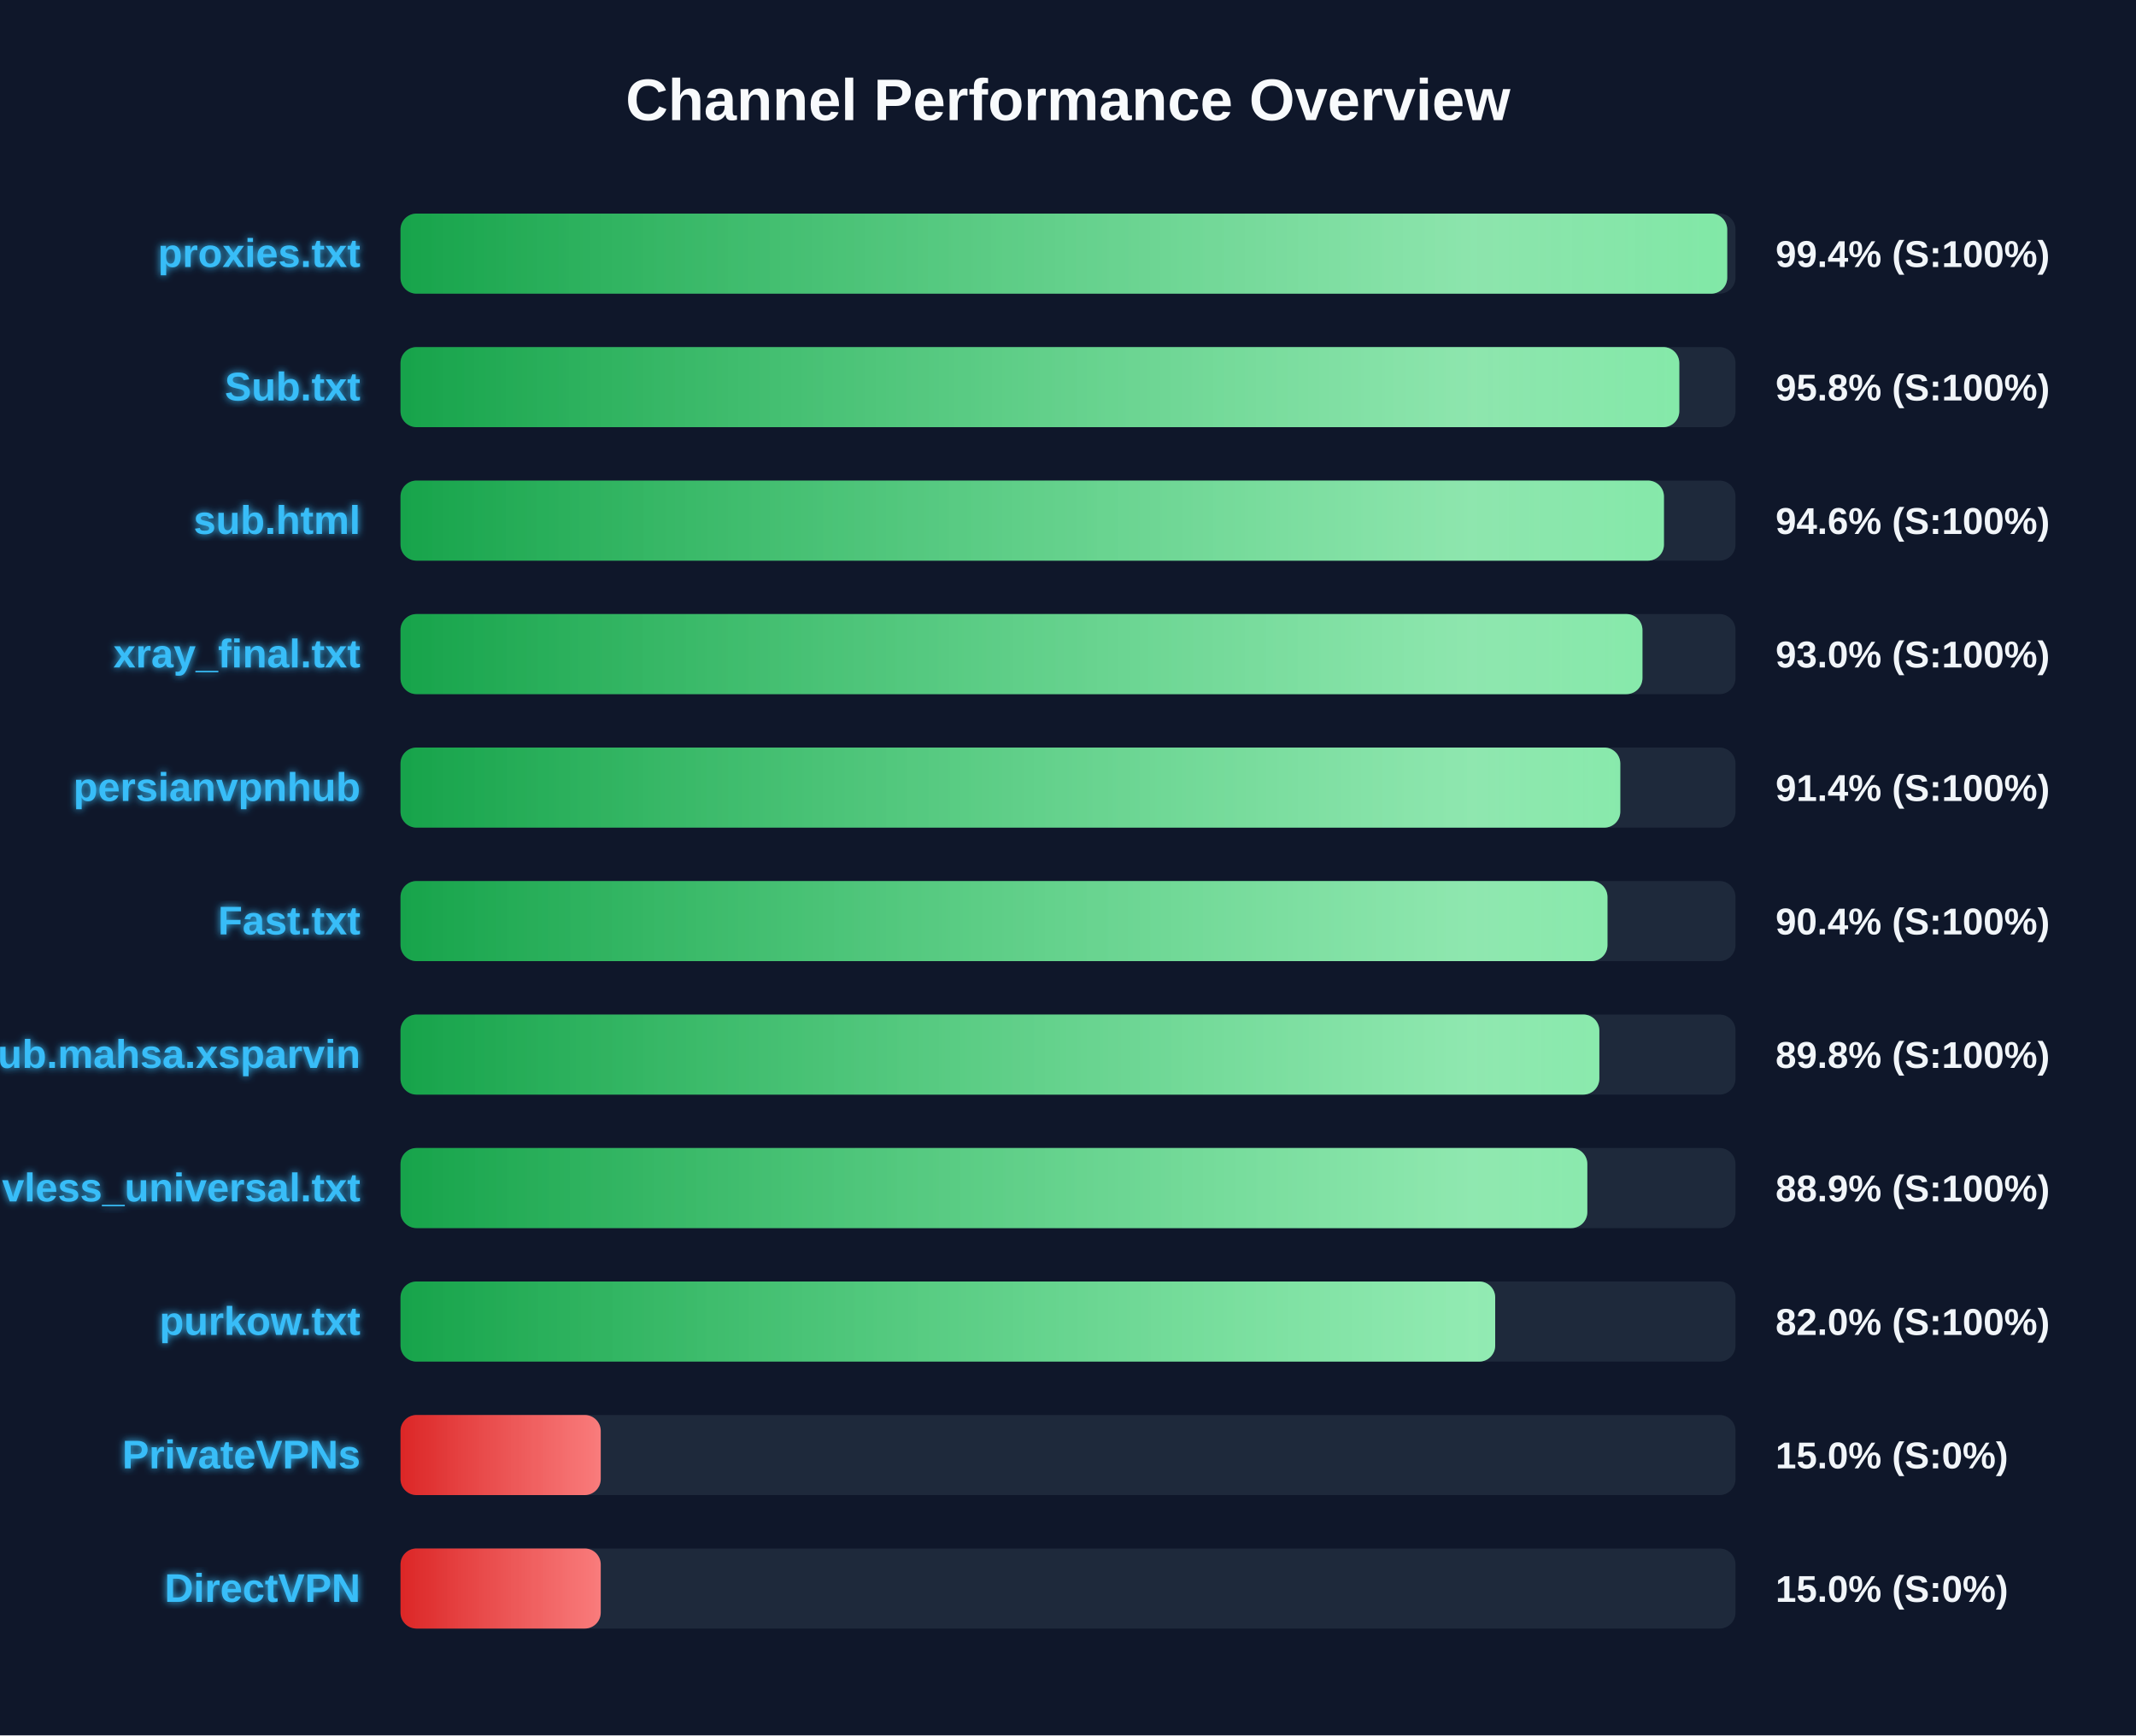
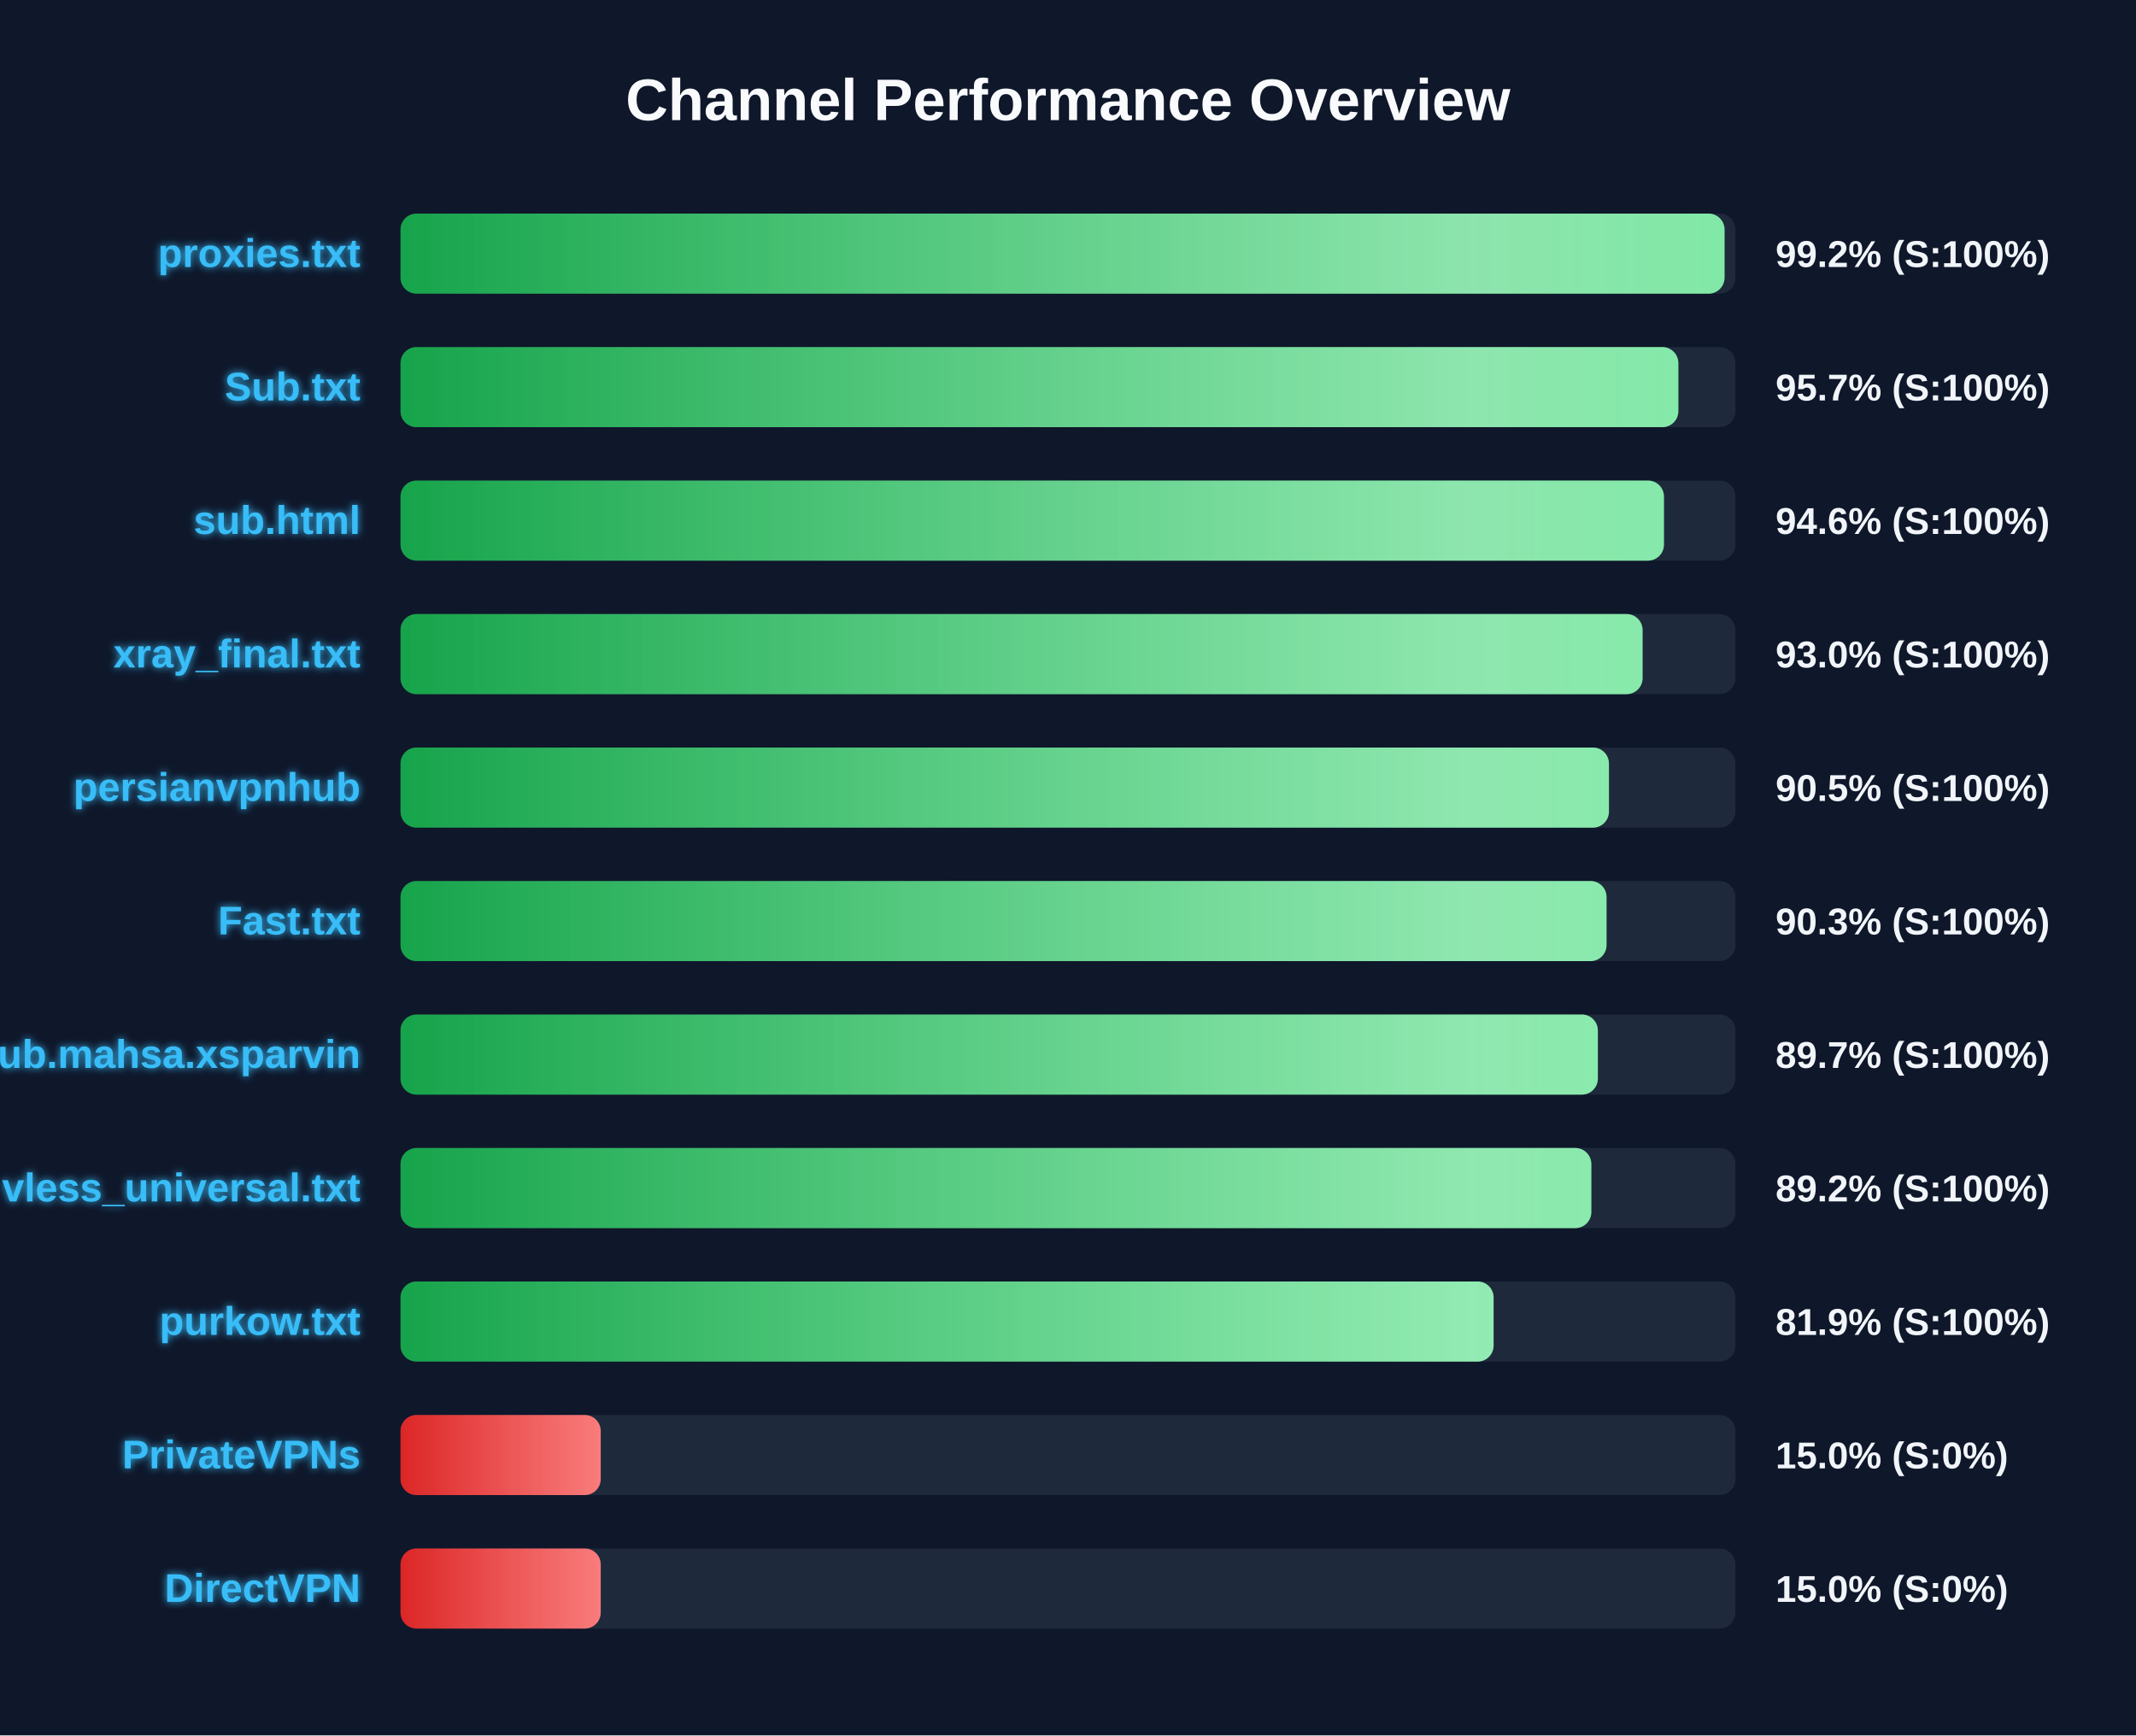
<svg xmlns="http://www.w3.org/2000/svg" width="800" height="650" version="1.1">
  <defs>
    <linearGradient id="grad-green" x1="0%" y1="0%" x2="100%" y2="0%">
      <stop offset="0%" stop-color="#16a34a" />
      <stop offset="100%" stop-color="#4ade80" />
    </linearGradient>
    <linearGradient id="grad-yellow" x1="0%" y1="0%" x2="100%" y2="0%">
      <stop offset="0%" stop-color="#ca8a04" />
      <stop offset="100%" stop-color="#fde047" />
    </linearGradient>
    <linearGradient id="grad-red" x1="0%" y1="0%" x2="100%" y2="0%">
      <stop offset="0%" stop-color="#dc2626" />
      <stop offset="100%" stop-color="#f87171" />
    </linearGradient>
    <linearGradient id="shimmer" x1="0%" y1="0%" x2="100%" y2="0%">
      <stop offset="0%" stop-color="rgba(255,255,255,0)" />
      <stop offset="50%" stop-color="rgba(255,255,255,0.4)" />
      <stop offset="100%" stop-color="rgba(255,255,255,0)" />
    </linearGradient>
    <filter id="glow" x="-20%" y="-20%" width="140%" height="140%">
      <feGaussianBlur stdDeviation="1.5" result="blur" />
      <feComposite in="SourceGraphic" in2="blur" operator="over" />
    </filter>
  </defs>
  <style>
        .bg-rect { fill: #0f172a; }
        .title { font: bold 22px 'Segoe UI', Arial, sans-serif; fill: #f8fafc; }
        .row { font: bold 15px 'Segoe UI', Arial, sans-serif; fill: #38bdf8; filter: url(#glow); }
        .score { font: bold 14px 'Segoe UI', Arial, sans-serif; fill: #f1f5f9; }
        @keyframes shimmer-anim {
            0% { transform: translateX(-100%); }
            100% { transform: translateX(200%); }
        }
        .shimmer-rect {
            animation: shimmer-anim 2.5s infinite linear;
        }
    </style>
  <rect width="100%" height="100%" class="bg-rect" />
  <text x="400" y="45" text-anchor="middle" class="title">Channel Performance Overview</text>
  <rect x="150" y="80" width="500" height="30" fill="#1e293b" rx="6" />
  <clipPath id="clip-0">
-     <rect x="150" y="80" width="496.9" height="30" rx="6" />
+     <rect x="150" y="80" width="495.9" height="30" rx="6" />
  </clipPath>
-   <rect x="150" y="80" width="496.9" height="30" fill="url(#grad-green)" rx="6" />
+   <rect x="150" y="80" width="495.9" height="30" fill="url(#grad-green)" rx="6" />
  <g clip-path="url(#clip-0)">
    <rect x="150" y="80" width="100%" height="30" fill="url(#shimmer)" class="shimmer-rect" />
  </g>
  <text x="135" y="100" text-anchor="end" class="row">proxies.txt</text>
-   <text x="665" y="100" text-anchor="start" class="score">99.4% (S:100%)</text>
+   <text x="665" y="100" text-anchor="start" class="score">99.2% (S:100%)</text>
  <rect x="150" y="130" width="500" height="30" fill="#1e293b" rx="6" />
  <clipPath id="clip-1">
-     <rect x="150" y="130" width="478.95" height="30" rx="6" />
+     <rect x="150" y="130" width="478.6" height="30" rx="6" />
  </clipPath>
-   <rect x="150" y="130" width="478.95" height="30" fill="url(#grad-green)" rx="6" />
+   <rect x="150" y="130" width="478.6" height="30" fill="url(#grad-green)" rx="6" />
  <g clip-path="url(#clip-1)">
    <rect x="150" y="130" width="100%" height="30" fill="url(#shimmer)" class="shimmer-rect" />
  </g>
  <text x="135" y="150" text-anchor="end" class="row">Sub.txt</text>
-   <text x="665" y="150" text-anchor="start" class="score">95.8% (S:100%)</text>
+   <text x="665" y="150" text-anchor="start" class="score">95.7% (S:100%)</text>
  <rect x="150" y="180" width="500" height="30" fill="#1e293b" rx="6" />
  <clipPath id="clip-2">
    <rect x="150" y="180" width="473.2" height="30" rx="6" />
  </clipPath>
  <rect x="150" y="180" width="473.2" height="30" fill="url(#grad-green)" rx="6" />
  <g clip-path="url(#clip-2)">
    <rect x="150" y="180" width="100%" height="30" fill="url(#shimmer)" class="shimmer-rect" />
  </g>
  <text x="135" y="200" text-anchor="end" class="row">sub.html</text>
  <text x="665" y="200" text-anchor="start" class="score">94.6% (S:100%)</text>
  <rect x="150" y="230" width="500" height="30" fill="#1e293b" rx="6" />
  <clipPath id="clip-3">
-     <rect x="150" y="230" width="465.15" height="30" rx="6" />
+     <rect x="150" y="230" width="465.2" height="30" rx="6" />
  </clipPath>
-   <rect x="150" y="230" width="465.15" height="30" fill="url(#grad-green)" rx="6" />
+   <rect x="150" y="230" width="465.2" height="30" fill="url(#grad-green)" rx="6" />
  <g clip-path="url(#clip-3)">
    <rect x="150" y="230" width="100%" height="30" fill="url(#shimmer)" class="shimmer-rect" />
  </g>
  <text x="135" y="250" text-anchor="end" class="row">xray_final.txt</text>
  <text x="665" y="250" text-anchor="start" class="score">93.0% (S:100%)</text>
  <rect x="150" y="280" width="500" height="30" fill="#1e293b" rx="6" />
  <clipPath id="clip-4">
-     <rect x="150" y="280" width="456.85" height="30" rx="6" />
+     <rect x="150" y="280" width="452.6" height="30" rx="6" />
  </clipPath>
-   <rect x="150" y="280" width="456.85" height="30" fill="url(#grad-green)" rx="6" />
+   <rect x="150" y="280" width="452.6" height="30" fill="url(#grad-green)" rx="6" />
  <g clip-path="url(#clip-4)">
    <rect x="150" y="280" width="100%" height="30" fill="url(#shimmer)" class="shimmer-rect" />
  </g>
  <text x="135" y="300" text-anchor="end" class="row">persianvpnhub</text>
-   <text x="665" y="300" text-anchor="start" class="score">91.4% (S:100%)</text>
+   <text x="665" y="300" text-anchor="start" class="score">90.5% (S:100%)</text>
  <rect x="150" y="330" width="500" height="30" fill="#1e293b" rx="6" />
  <clipPath id="clip-5">
-     <rect x="150" y="330" width="452.05" height="30" rx="6" />
+     <rect x="150" y="330" width="451.7" height="30" rx="6" />
  </clipPath>
-   <rect x="150" y="330" width="452.05" height="30" fill="url(#grad-green)" rx="6" />
+   <rect x="150" y="330" width="451.7" height="30" fill="url(#grad-green)" rx="6" />
  <g clip-path="url(#clip-5)">
    <rect x="150" y="330" width="100%" height="30" fill="url(#shimmer)" class="shimmer-rect" />
  </g>
  <text x="135" y="350" text-anchor="end" class="row">Fast.txt</text>
-   <text x="665" y="350" text-anchor="start" class="score">90.4% (S:100%)</text>
+   <text x="665" y="350" text-anchor="start" class="score">90.3% (S:100%)</text>
  <rect x="150" y="380" width="500" height="30" fill="#1e293b" rx="6" />
  <clipPath id="clip-6">
-     <rect x="150" y="380" width="449.0" height="30" rx="6" />
+     <rect x="150" y="380" width="448.45" height="30" rx="6" />
  </clipPath>
-   <rect x="150" y="380" width="449.0" height="30" fill="url(#grad-green)" rx="6" />
+   <rect x="150" y="380" width="448.45" height="30" fill="url(#grad-green)" rx="6" />
  <g clip-path="url(#clip-6)">
    <rect x="150" y="380" width="100%" height="30" fill="url(#shimmer)" class="shimmer-rect" />
  </g>
  <text x="135" y="400" text-anchor="end" class="row">Sub.mahsa.xsparvin</text>
-   <text x="665" y="400" text-anchor="start" class="score">89.8% (S:100%)</text>
+   <text x="665" y="400" text-anchor="start" class="score">89.7% (S:100%)</text>
  <rect x="150" y="430" width="500" height="30" fill="#1e293b" rx="6" />
  <clipPath id="clip-7">
-     <rect x="150" y="430" width="444.5" height="30" rx="6" />
+     <rect x="150" y="430" width="446.0" height="30" rx="6" />
  </clipPath>
-   <rect x="150" y="430" width="444.5" height="30" fill="url(#grad-green)" rx="6" />
+   <rect x="150" y="430" width="446.0" height="30" fill="url(#grad-green)" rx="6" />
  <g clip-path="url(#clip-7)">
    <rect x="150" y="430" width="100%" height="30" fill="url(#shimmer)" class="shimmer-rect" />
  </g>
  <text x="135" y="450" text-anchor="end" class="row">vless_universal.txt</text>
-   <text x="665" y="450" text-anchor="start" class="score">88.9% (S:100%)</text>
+   <text x="665" y="450" text-anchor="start" class="score">89.2% (S:100%)</text>
  <rect x="150" y="480" width="500" height="30" fill="#1e293b" rx="6" />
  <clipPath id="clip-8">
-     <rect x="150" y="480" width="410.0" height="30" rx="6" />
+     <rect x="150" y="480" width="409.4" height="30" rx="6" />
  </clipPath>
-   <rect x="150" y="480" width="410.0" height="30" fill="url(#grad-green)" rx="6" />
+   <rect x="150" y="480" width="409.4" height="30" fill="url(#grad-green)" rx="6" />
  <g clip-path="url(#clip-8)">
    <rect x="150" y="480" width="100%" height="30" fill="url(#shimmer)" class="shimmer-rect" />
  </g>
  <text x="135" y="500" text-anchor="end" class="row">purkow.txt</text>
-   <text x="665" y="500" text-anchor="start" class="score">82.0% (S:100%)</text>
+   <text x="665" y="500" text-anchor="start" class="score">81.9% (S:100%)</text>
  <rect x="150" y="530" width="500" height="30" fill="#1e293b" rx="6" />
  <clipPath id="clip-9">
    <rect x="150" y="530" width="75.0" height="30" rx="6" />
  </clipPath>
  <rect x="150" y="530" width="75.0" height="30" fill="url(#grad-red)" rx="6" />
  <g clip-path="url(#clip-9)">
    <rect x="150" y="530" width="100%" height="30" fill="url(#shimmer)" class="shimmer-rect" />
  </g>
  <text x="135" y="550" text-anchor="end" class="row">PrivateVPNs</text>
  <text x="665" y="550" text-anchor="start" class="score">15.0% (S:0%)</text>
  <rect x="150" y="580" width="500" height="30" fill="#1e293b" rx="6" />
  <clipPath id="clip-10">
    <rect x="150" y="580" width="75.0" height="30" rx="6" />
  </clipPath>
  <rect x="150" y="580" width="75.0" height="30" fill="url(#grad-red)" rx="6" />
  <g clip-path="url(#clip-10)">
    <rect x="150" y="580" width="100%" height="30" fill="url(#shimmer)" class="shimmer-rect" />
  </g>
  <text x="135" y="600" text-anchor="end" class="row">DirectVPN</text>
  <text x="665" y="600" text-anchor="start" class="score">15.0% (S:0%)</text>
</svg>
